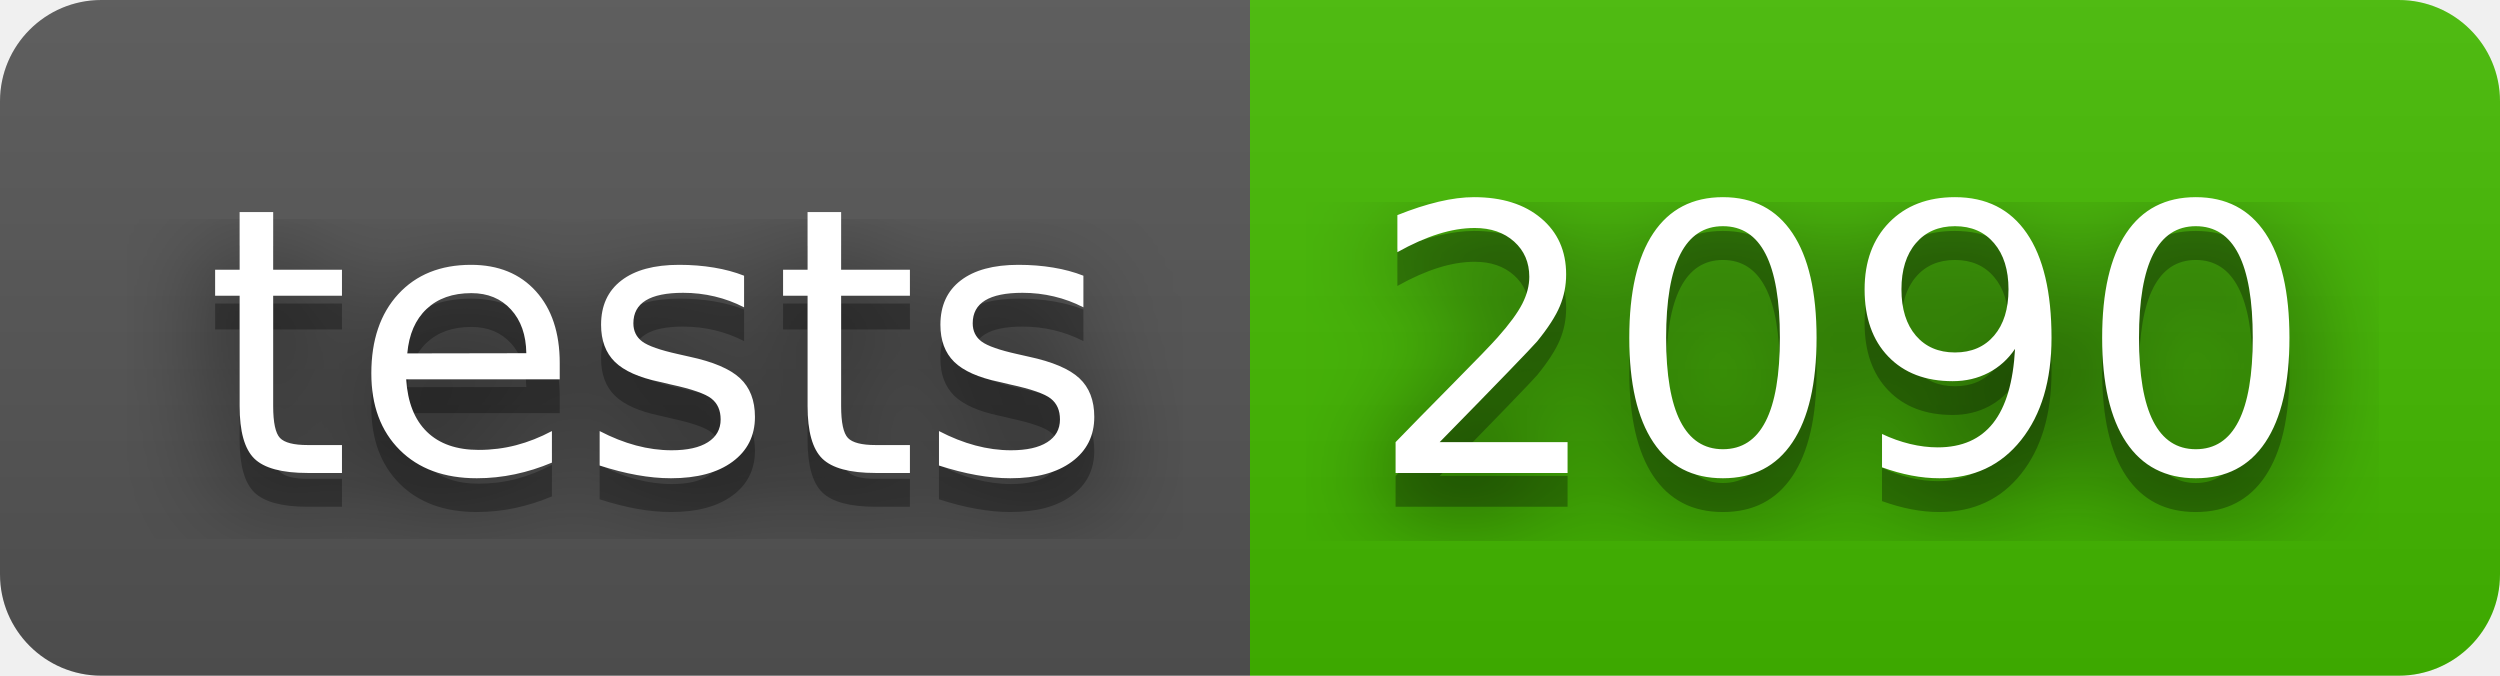
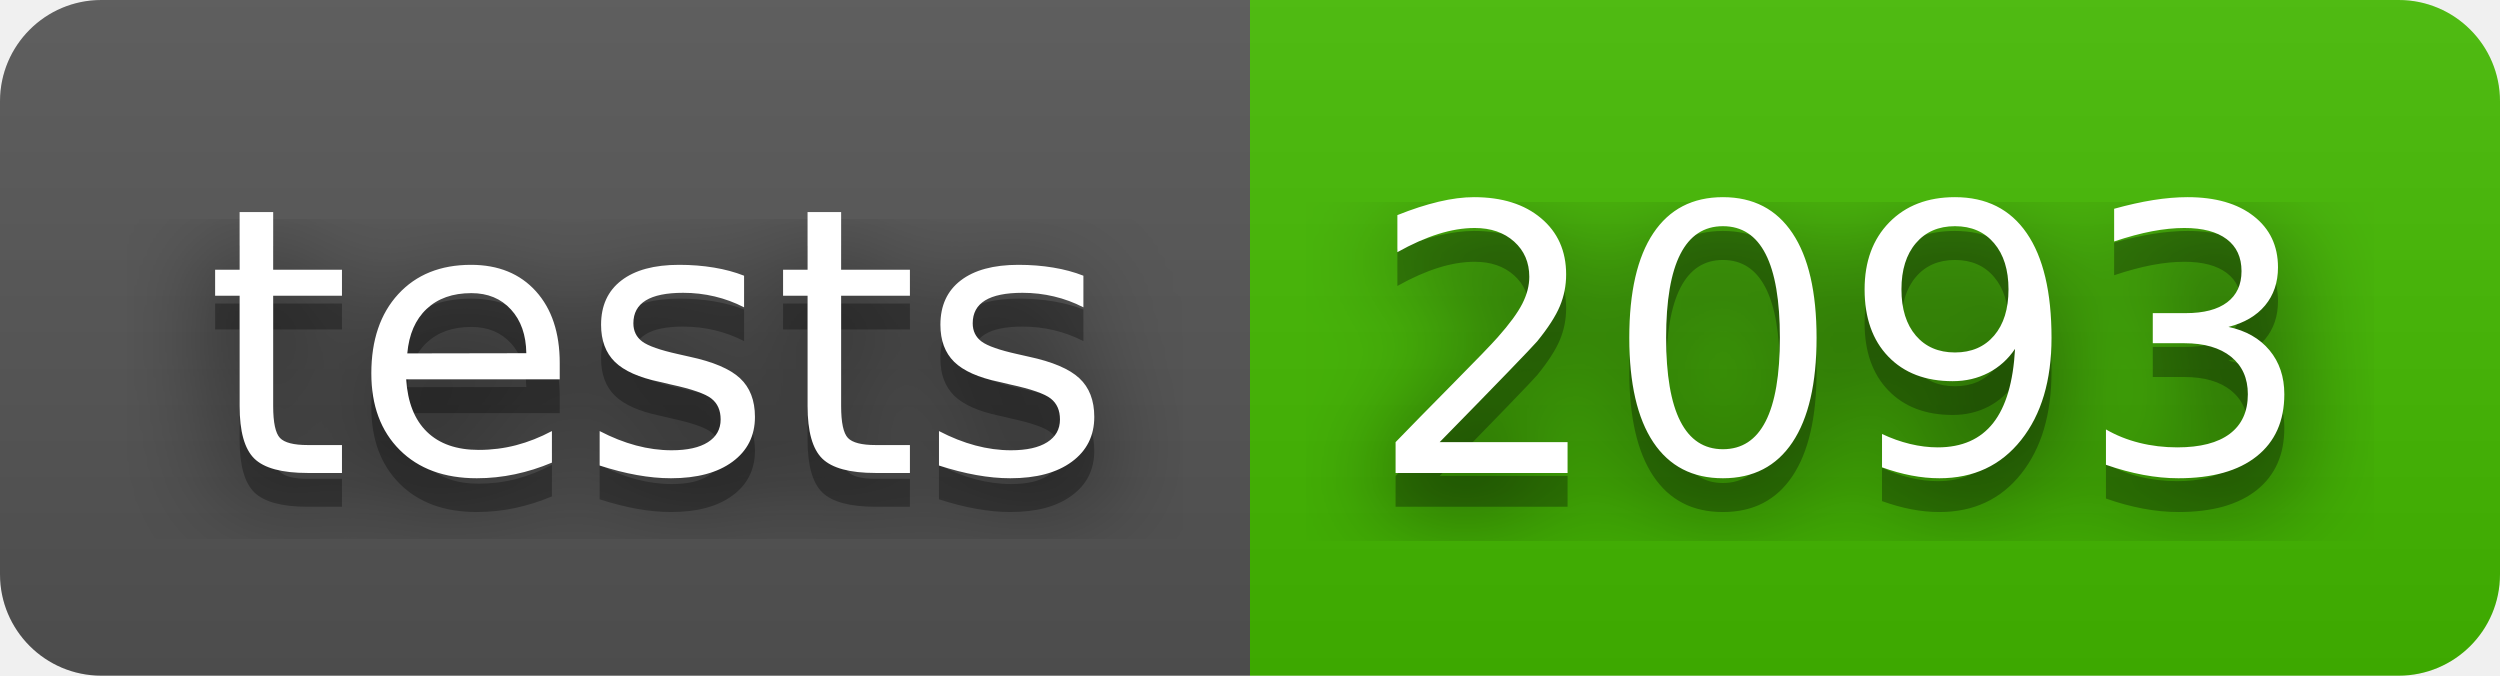
- <svg xmlns="http://www.w3.org/2000/svg" width="74" height="20" role="img" aria-label="tests: 2090">
+ <svg xmlns="http://www.w3.org/2000/svg" width="74" height="20" role="img" aria-label="tests: 2093">
  <filter id="blur">
    <feGaussianBlur stdDeviation="16" />
  </filter>
  <linearGradient id="s" x2="0" y2="100%">
    <stop offset="0" stop-color="#bbb" stop-opacity=".1" />
    <stop offset="1" stop-opacity=".1" />
  </linearGradient>
  <clipPath id="r">
    <rect width="74" height="20" rx="3" />
  </clipPath>
  <g clip-path="url(#r)">
    <rect width="37" height="20" fill="#555" />
    <rect x="37" width="37" height="20" fill="#4b0" />
    <rect width="74" height="20" fill="url(#s)" />
  </g>
  <g fill="#fff" text-anchor="middle" font-family="Verdana,Geneva,DejaVu Sans,sans-serif" text-rendering="geometricPrecision" font-size="110">
    <g transform="scale(.1)">
      <g aria-hidden="true" fill="#010101">
        <text x="195" y="150" fill-opacity=".8" filter="url(#blur)" textLength="270">tests</text>
        <text x="195" y="150" fill-opacity=".3" textLength="270">tests</text>
      </g>
      <text x="195" y="140" textLength="270">tests</text>
    </g>
    <g transform="scale(.1)">
      <g aria-hidden="true" fill="#010101">
-         <text x="545" y="150" fill-opacity=".8" filter="url(#blur)" textLength="270">2090</text>
-         <text x="545" y="150" fill-opacity=".3" textLength="270">2090</text>
+         <text x="545" y="150" fill-opacity=".8" filter="url(#blur)" textLength="270">2093</text>
+         <text x="545" y="150" fill-opacity=".3" textLength="270">2093</text>
      </g>
-       <text x="545" y="140" textLength="270">2090</text>
+       <text x="545" y="140" textLength="270">2093</text>
    </g>
  </g>
</svg>
